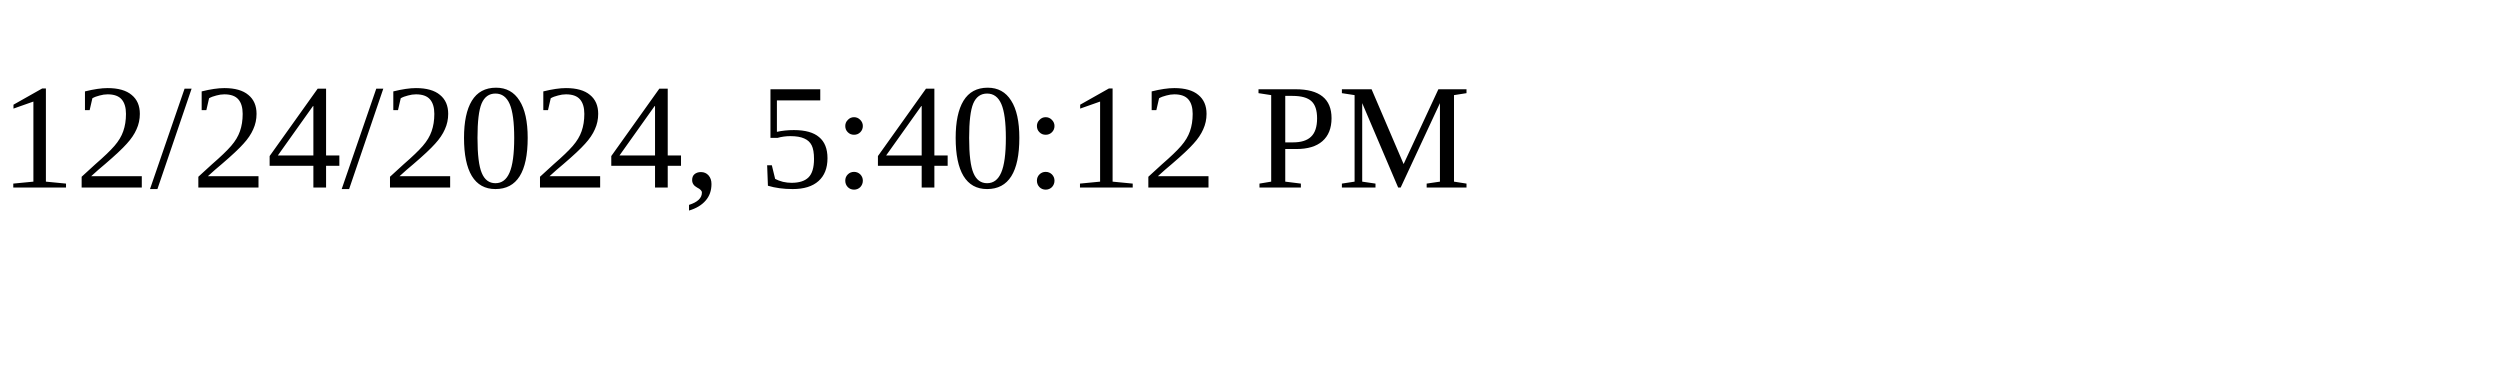
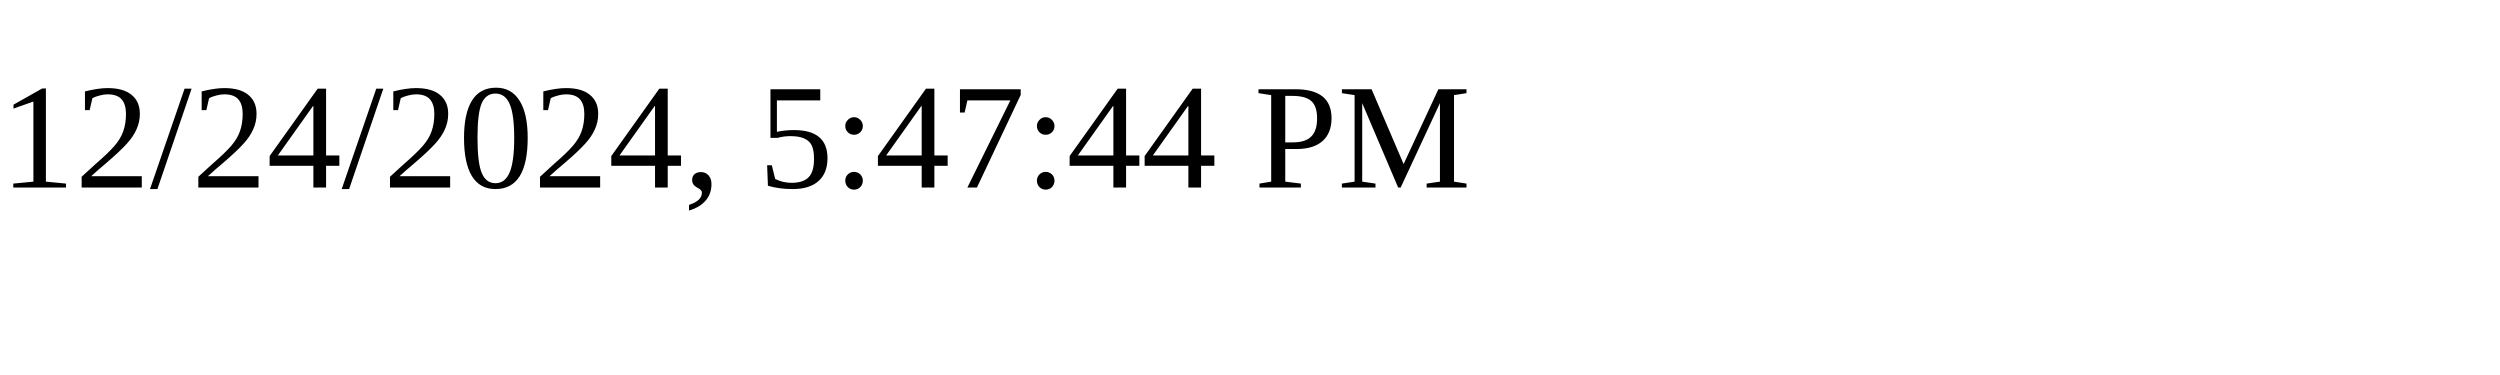
<svg xmlns="http://www.w3.org/2000/svg" height="30" width="200">
-   <text x="0" y="15">12/24/2024, 5:40:12 PM</text>
+   <text x="0" y="15">12/24/2024, 5:47:44 PM</text>
</svg>
